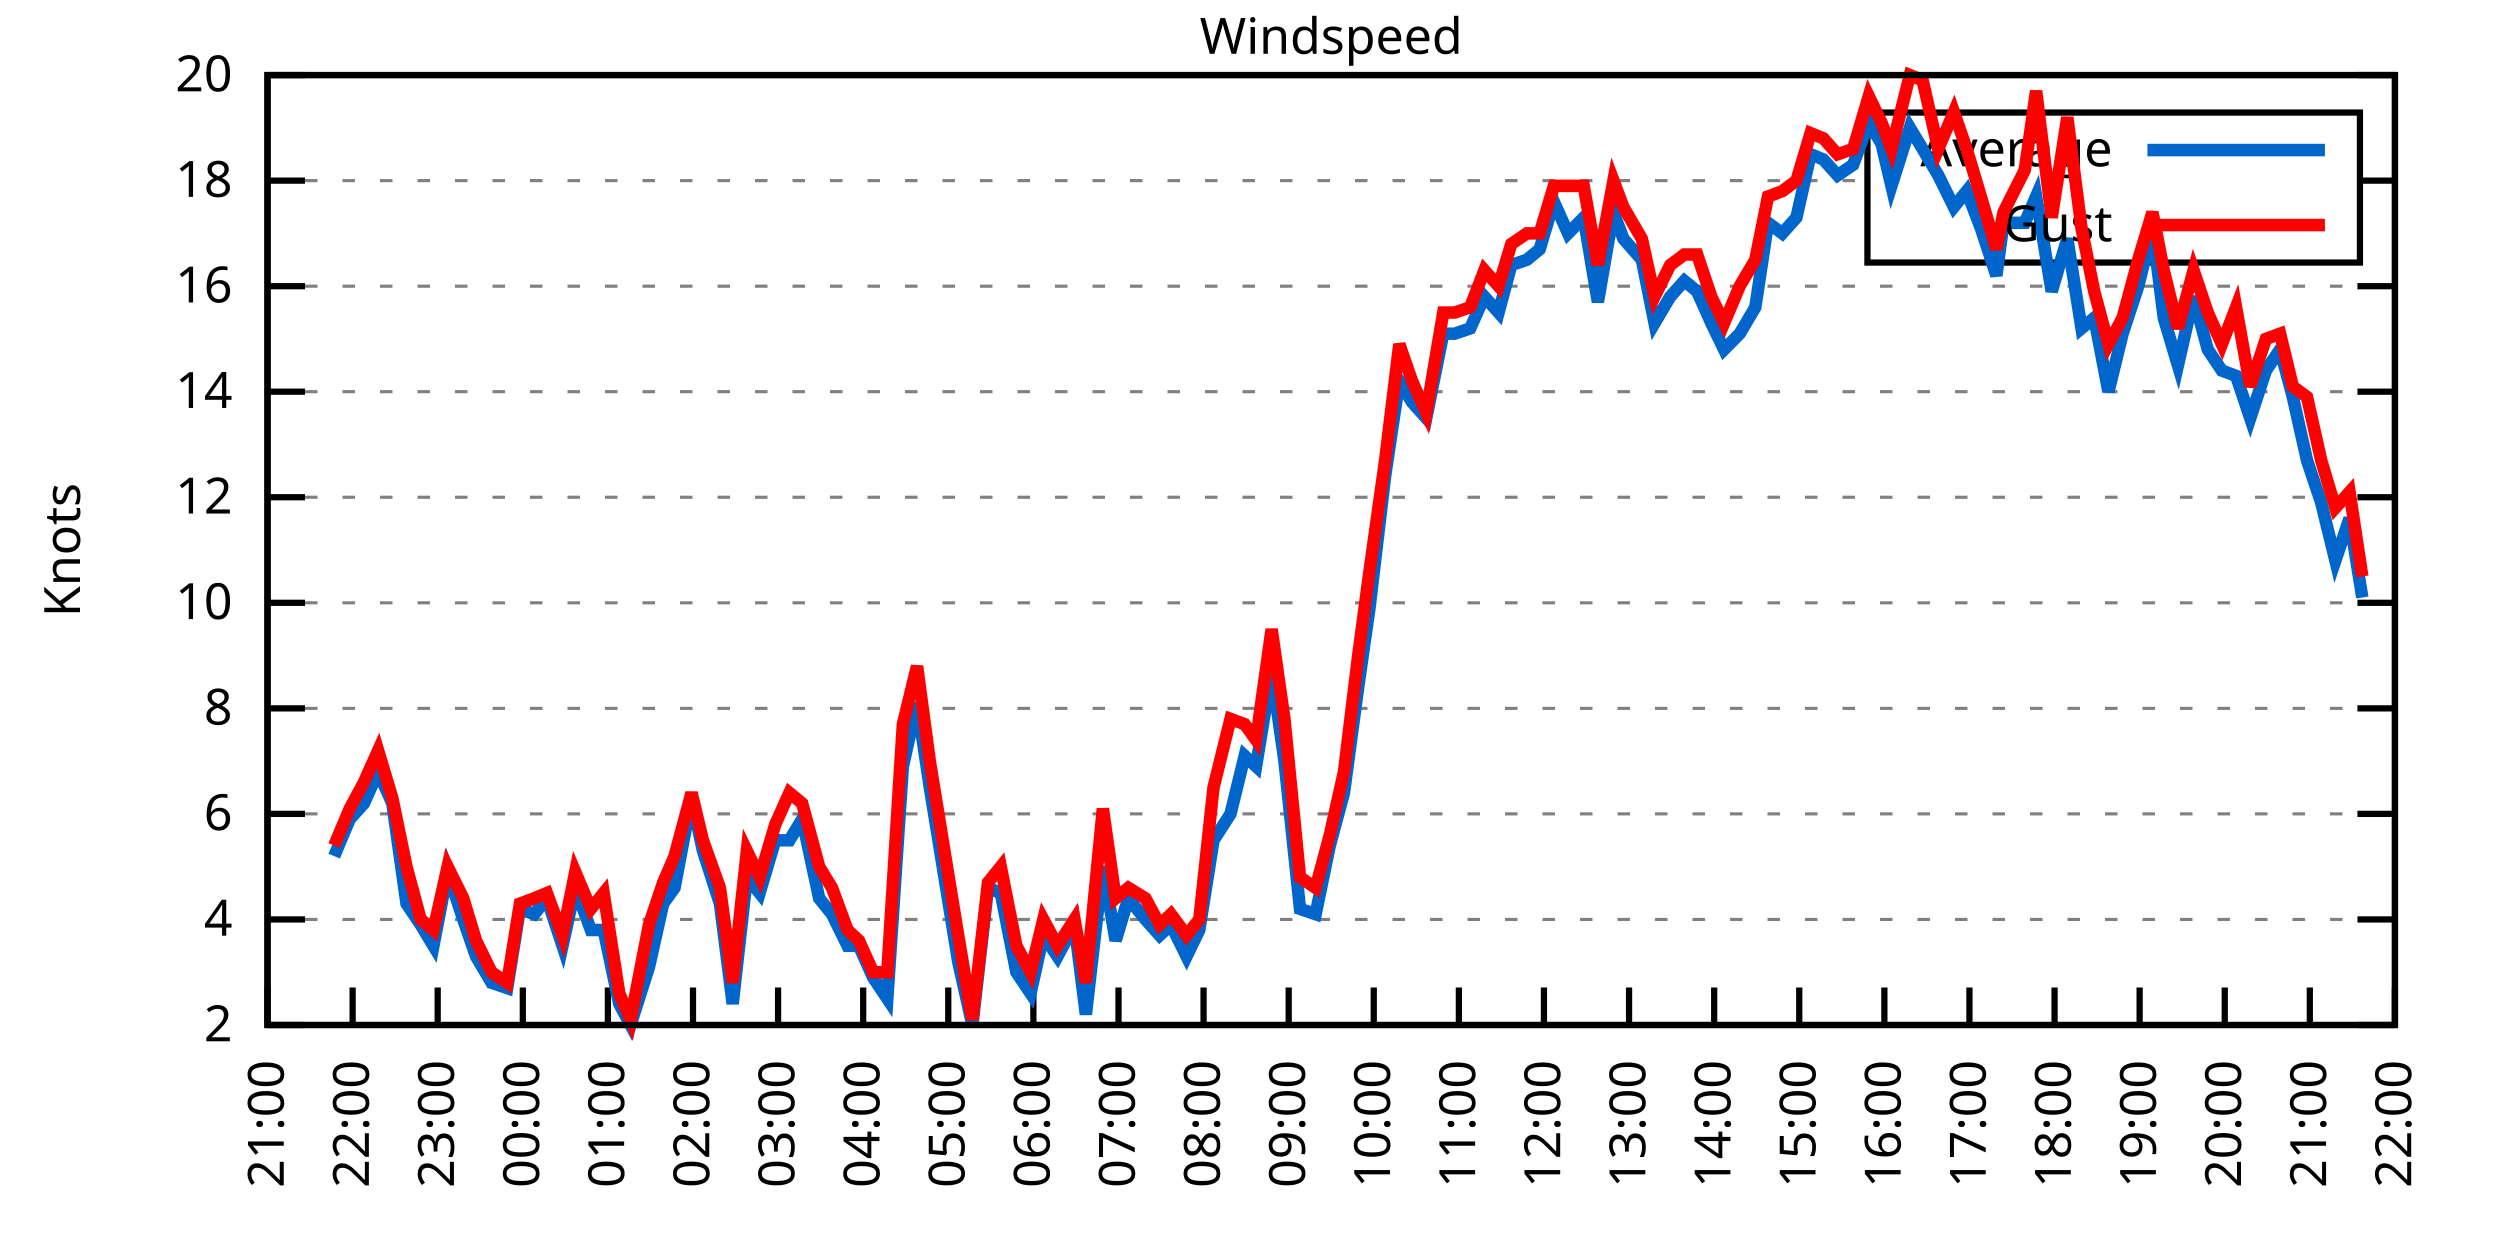
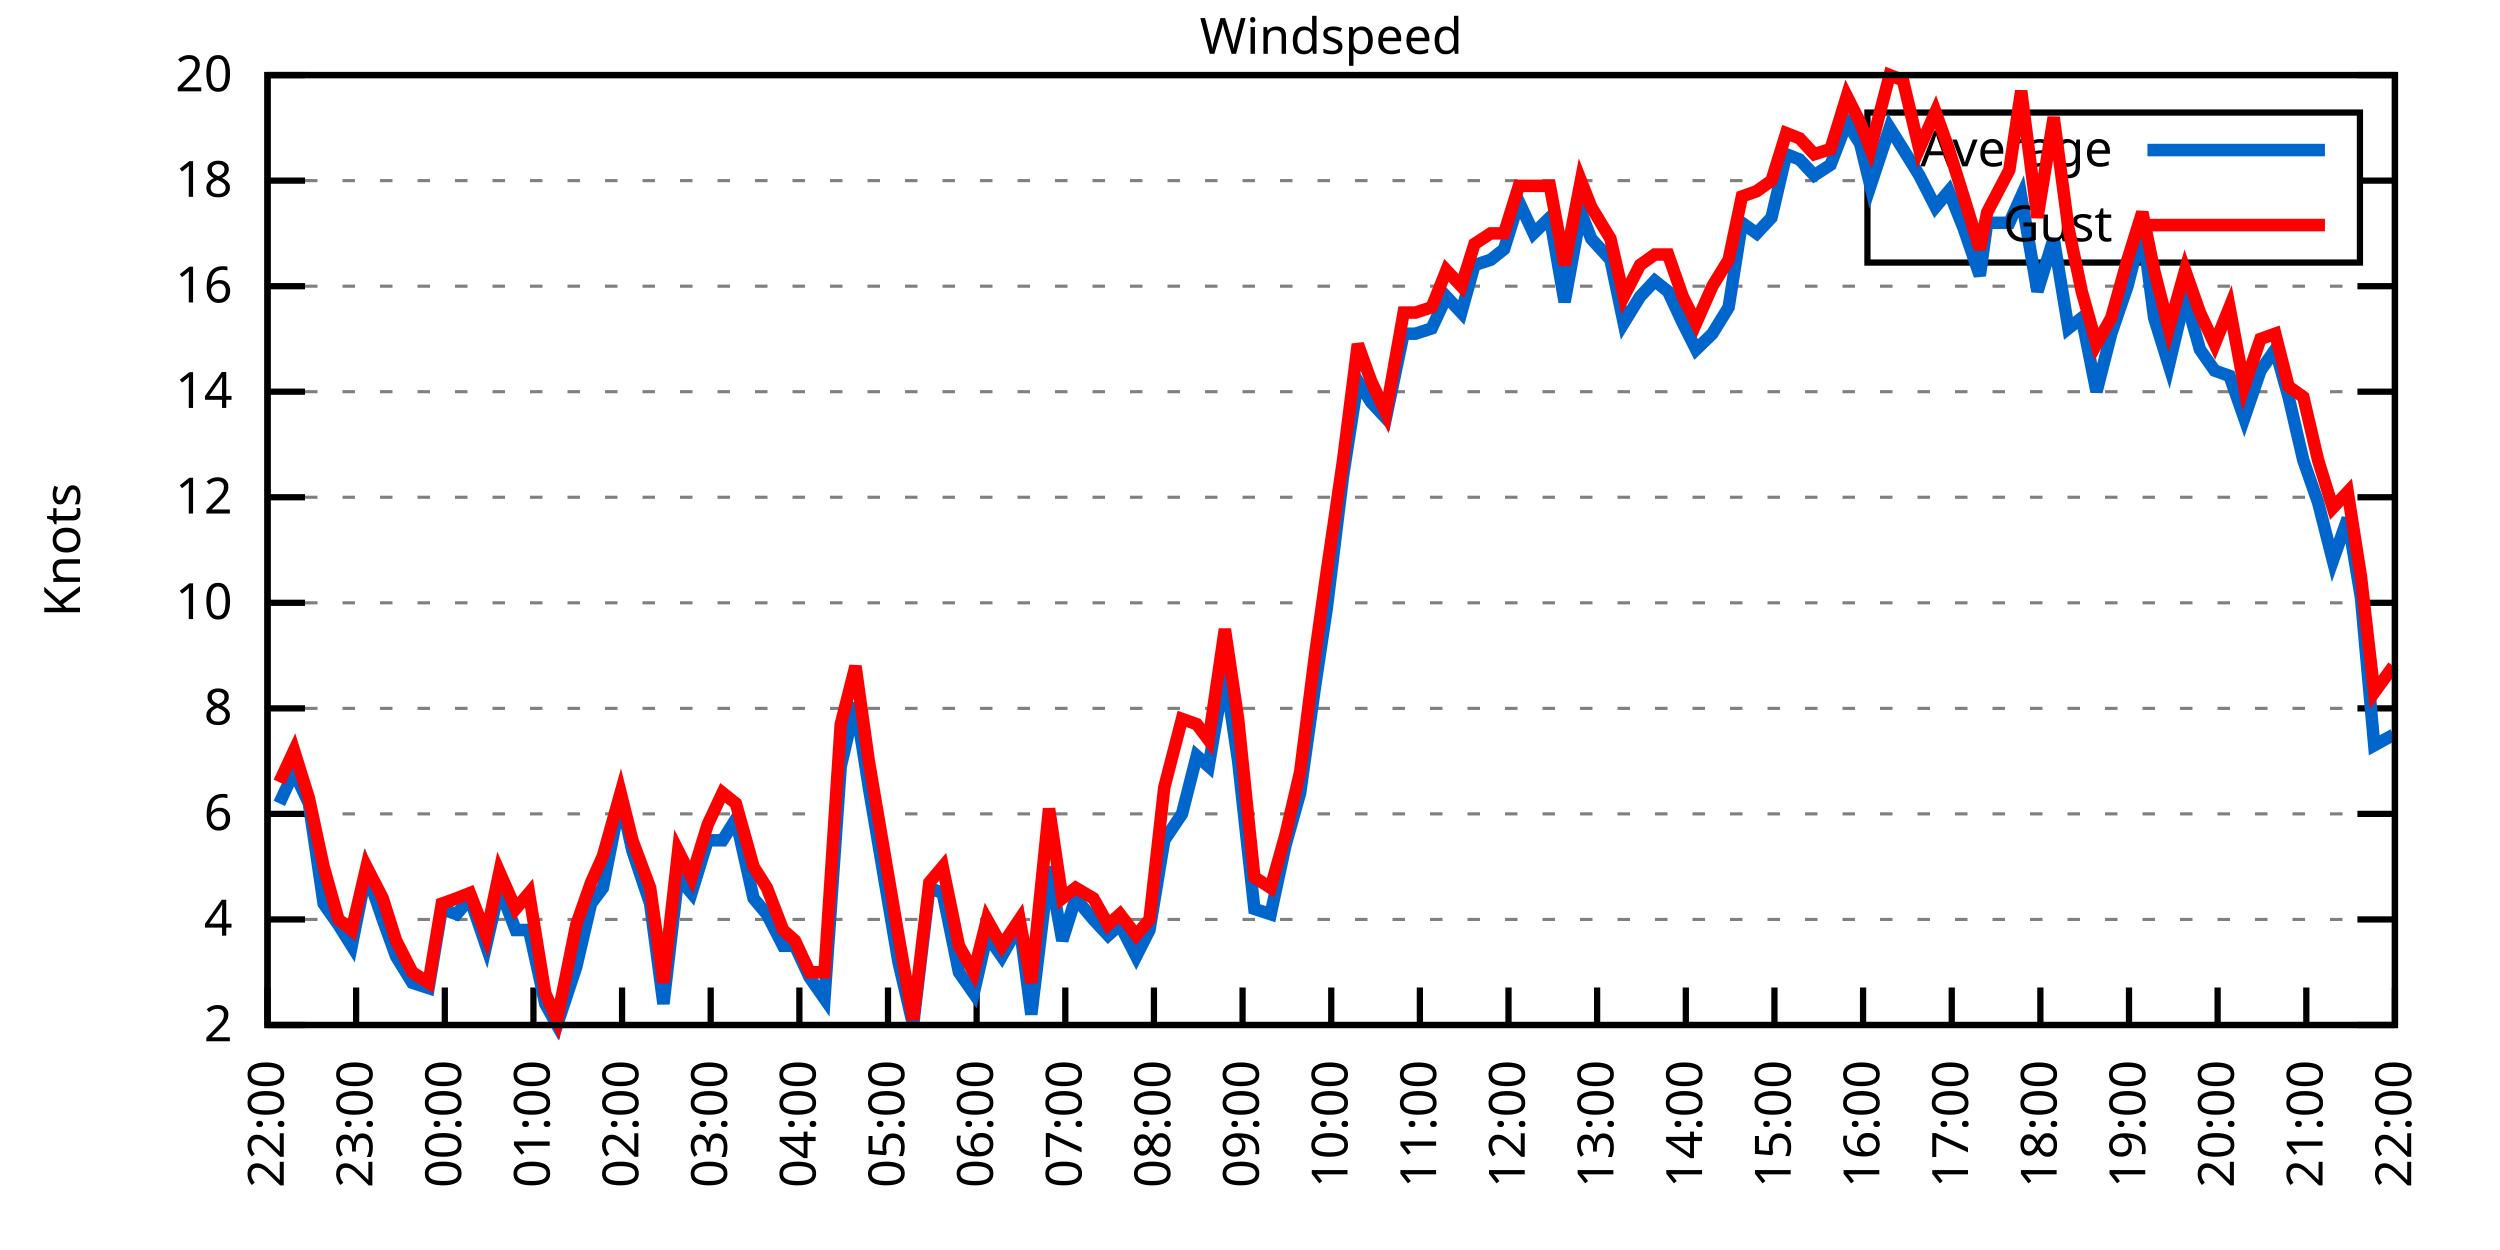
<svg xmlns="http://www.w3.org/2000/svg" xmlns:xlink="http://www.w3.org/1999/xlink" width="400" height="200" viewBox="0 0 400 200">
  <g id="gnuplot_canvas">
    <rect x="0" y="0" width="400" height="200" fill="none" />
    <defs>
      <circle id="gpDot" r="0.5" stroke-width="0.5" stroke="currentColor" />
      <path id="gpPt0" stroke-width="0.333" stroke="currentColor" d="M-1,0 h2 M0,-1 v2" />
      <path id="gpPt1" stroke-width="0.333" stroke="currentColor" d="M-1,-1 L1,1 M1,-1 L-1,1" />
      <path id="gpPt2" stroke-width="0.333" stroke="currentColor" d="M-1,0 L1,0 M0,-1 L0,1 M-1,-1 L1,1 M-1,1 L1,-1" />
      <rect id="gpPt3" stroke-width="0.333" stroke="currentColor" x="-1" y="-1" width="2" height="2" />
      <rect id="gpPt4" stroke-width="0.333" stroke="currentColor" fill="currentColor" x="-1" y="-1" width="2" height="2" />
      <circle id="gpPt5" stroke-width="0.333" stroke="currentColor" cx="0" cy="0" r="1" />
      <use xlink:href="#gpPt5" id="gpPt6" fill="currentColor" stroke="none" />
      <path id="gpPt7" stroke-width="0.333" stroke="currentColor" d="M0,-1.33 L-1.33,0.67 L1.33,0.67 z" />
      <use xlink:href="#gpPt7" id="gpPt8" fill="currentColor" stroke="none" />
      <use xlink:href="#gpPt7" id="gpPt9" stroke="currentColor" transform="rotate(180)" />
      <use xlink:href="#gpPt9" id="gpPt10" fill="currentColor" stroke="none" />
      <use xlink:href="#gpPt3" id="gpPt11" stroke="currentColor" transform="rotate(45)" />
      <use xlink:href="#gpPt11" id="gpPt12" fill="currentColor" stroke="none" />
      <path id="gpPt13" stroke-width="0.333" stroke="currentColor" d="M0,1.330 L1.265,0.411 L0.782,-1.067 L-0.782,-1.076 L-1.265,0.411 z" />
      <use xlink:href="#gpPt13" id="gpPt14" fill="currentColor" stroke="none" />
      <filter id="textbox" filterUnits="objectBoundingBox" x="0" y="0" height="1" width="1">
        <feFlood flood-color="white" flood-opacity="1" result="bgnd" />
        <feComposite in="SourceGraphic" in2="bgnd" operator="atop" />
      </filter>
      <filter id="greybox" filterUnits="objectBoundingBox" x="0" y="0" height="1" width="1">
        <feFlood flood-color="lightgrey" flood-opacity="1" result="grey" />
        <feComposite in="SourceGraphic" in2="grey" operator="atop" />
      </filter>
    </defs>
    <g fill="none" color="white" stroke="currentColor" stroke-width="1.00" stroke-linecap="butt" stroke-linejoin="miter">
</g>
    <g fill="none" color="black" stroke="currentColor" stroke-width="1.00" stroke-linecap="butt" stroke-linejoin="miter">
      <g stroke="none" shape-rendering="crispEdges">
        <polygon fill="rgb(255, 255, 255)" points="42.80,164.00 383.18,164.00 383.18,12.02 42.80,12.02 " />
      </g>
    </g>
    <g fill="none" color="black" stroke="currentColor" stroke-width="1.00" stroke-linecap="butt" stroke-linejoin="miter">
</g>
    <g fill="none" color="black" stroke="black" stroke-width="0.50" stroke-linecap="butt" stroke-linejoin="miter">
</g>
    <g fill="none" color="gray" stroke="currentColor" stroke-width="0.50" stroke-linecap="butt" stroke-linejoin="miter">
      <path stroke="gray" stroke-dasharray="2,4" class="gridline" d="M42.80,164.00 L383.19,164.00  " />
    </g>
    <g fill="none" color="gray" stroke="gray" stroke-width="1.00" stroke-linecap="butt" stroke-linejoin="miter">
</g>
    <g fill="none" color="black" stroke="currentColor" stroke-width="1.00" stroke-linecap="butt" stroke-linejoin="miter">
      <path stroke="black" d="M42.80,164.00 L48.80,164.00 M383.19,164.00 L377.19,164.00  " />
      <g transform="translate(37.20,166.60)" stroke="none" fill="black" font-family="Sans" font-size="8.00" text-anchor="end">
        <text>
          <tspan font-family="Sans"> 2</tspan>
        </text>
      </g>
    </g>
    <g fill="none" color="black" stroke="currentColor" stroke-width="1.00" stroke-linecap="butt" stroke-linejoin="miter">
</g>
    <g fill="none" color="black" stroke="black" stroke-width="0.50" stroke-linecap="butt" stroke-linejoin="miter">
</g>
    <g fill="none" color="gray" stroke="currentColor" stroke-width="0.50" stroke-linecap="butt" stroke-linejoin="miter">
      <path stroke="gray" stroke-dasharray="2,4" class="gridline" d="M42.80,147.11 L383.19,147.11  " />
    </g>
    <g fill="none" color="gray" stroke="gray" stroke-width="1.00" stroke-linecap="butt" stroke-linejoin="miter">
</g>
    <g fill="none" color="black" stroke="currentColor" stroke-width="1.00" stroke-linecap="butt" stroke-linejoin="miter">
      <path stroke="black" d="M42.80,147.11 L48.80,147.11 M383.19,147.11 L377.19,147.11  " />
      <g transform="translate(37.20,149.71)" stroke="none" fill="black" font-family="Sans" font-size="8.00" text-anchor="end">
        <text>
          <tspan font-family="Sans"> 4</tspan>
        </text>
      </g>
    </g>
    <g fill="none" color="black" stroke="currentColor" stroke-width="1.00" stroke-linecap="butt" stroke-linejoin="miter">
</g>
    <g fill="none" color="black" stroke="black" stroke-width="0.50" stroke-linecap="butt" stroke-linejoin="miter">
</g>
    <g fill="none" color="gray" stroke="currentColor" stroke-width="0.50" stroke-linecap="butt" stroke-linejoin="miter">
      <path stroke="gray" stroke-dasharray="2,4" class="gridline" d="M42.80,130.22 L383.19,130.22  " />
    </g>
    <g fill="none" color="gray" stroke="gray" stroke-width="1.00" stroke-linecap="butt" stroke-linejoin="miter">
</g>
    <g fill="none" color="black" stroke="currentColor" stroke-width="1.00" stroke-linecap="butt" stroke-linejoin="miter">
      <path stroke="black" d="M42.80,130.22 L48.80,130.22 M383.19,130.22 L377.19,130.22  " />
      <g transform="translate(37.20,132.82)" stroke="none" fill="black" font-family="Sans" font-size="8.00" text-anchor="end">
        <text>
          <tspan font-family="Sans"> 6</tspan>
        </text>
      </g>
    </g>
    <g fill="none" color="black" stroke="currentColor" stroke-width="1.00" stroke-linecap="butt" stroke-linejoin="miter">
</g>
    <g fill="none" color="black" stroke="black" stroke-width="0.50" stroke-linecap="butt" stroke-linejoin="miter">
</g>
    <g fill="none" color="gray" stroke="currentColor" stroke-width="0.50" stroke-linecap="butt" stroke-linejoin="miter">
      <path stroke="gray" stroke-dasharray="2,4" class="gridline" d="M42.80,113.34 L383.19,113.34  " />
    </g>
    <g fill="none" color="gray" stroke="gray" stroke-width="1.00" stroke-linecap="butt" stroke-linejoin="miter">
</g>
    <g fill="none" color="black" stroke="currentColor" stroke-width="1.00" stroke-linecap="butt" stroke-linejoin="miter">
      <path stroke="black" d="M42.80,113.34 L48.80,113.34 M383.19,113.34 L377.19,113.34  " />
      <g transform="translate(37.20,115.94)" stroke="none" fill="black" font-family="Sans" font-size="8.00" text-anchor="end">
        <text>
          <tspan font-family="Sans"> 8</tspan>
        </text>
      </g>
    </g>
    <g fill="none" color="black" stroke="currentColor" stroke-width="1.00" stroke-linecap="butt" stroke-linejoin="miter">
</g>
    <g fill="none" color="black" stroke="black" stroke-width="0.50" stroke-linecap="butt" stroke-linejoin="miter">
</g>
    <g fill="none" color="gray" stroke="currentColor" stroke-width="0.50" stroke-linecap="butt" stroke-linejoin="miter">
      <path stroke="gray" stroke-dasharray="2,4" class="gridline" d="M42.80,96.45 L383.19,96.45  " />
    </g>
    <g fill="none" color="gray" stroke="gray" stroke-width="1.00" stroke-linecap="butt" stroke-linejoin="miter">
</g>
    <g fill="none" color="black" stroke="currentColor" stroke-width="1.00" stroke-linecap="butt" stroke-linejoin="miter">
      <path stroke="black" d="M42.80,96.45 L48.80,96.45 M383.19,96.45 L377.19,96.45  " />
      <g transform="translate(37.20,99.05)" stroke="none" fill="black" font-family="Sans" font-size="8.00" text-anchor="end">
        <text>
          <tspan font-family="Sans"> 10</tspan>
        </text>
      </g>
    </g>
    <g fill="none" color="black" stroke="currentColor" stroke-width="1.00" stroke-linecap="butt" stroke-linejoin="miter">
</g>
    <g fill="none" color="black" stroke="black" stroke-width="0.50" stroke-linecap="butt" stroke-linejoin="miter">
</g>
    <g fill="none" color="gray" stroke="currentColor" stroke-width="0.50" stroke-linecap="butt" stroke-linejoin="miter">
      <path stroke="gray" stroke-dasharray="2,4" class="gridline" d="M42.80,79.56 L383.19,79.56  " />
    </g>
    <g fill="none" color="gray" stroke="gray" stroke-width="1.00" stroke-linecap="butt" stroke-linejoin="miter">
</g>
    <g fill="none" color="black" stroke="currentColor" stroke-width="1.00" stroke-linecap="butt" stroke-linejoin="miter">
      <path stroke="black" d="M42.80,79.56 L48.80,79.56 M383.19,79.56 L377.19,79.56  " />
      <g transform="translate(37.20,82.16)" stroke="none" fill="black" font-family="Sans" font-size="8.00" text-anchor="end">
        <text>
          <tspan font-family="Sans"> 12</tspan>
        </text>
      </g>
    </g>
    <g fill="none" color="black" stroke="currentColor" stroke-width="1.00" stroke-linecap="butt" stroke-linejoin="miter">
</g>
    <g fill="none" color="black" stroke="black" stroke-width="0.50" stroke-linecap="butt" stroke-linejoin="miter">
</g>
    <g fill="none" color="gray" stroke="currentColor" stroke-width="0.50" stroke-linecap="butt" stroke-linejoin="miter">
      <path stroke="gray" stroke-dasharray="2,4" class="gridline" d="M42.80,62.67 L383.19,62.67  " />
    </g>
    <g fill="none" color="gray" stroke="gray" stroke-width="1.00" stroke-linecap="butt" stroke-linejoin="miter">
</g>
    <g fill="none" color="black" stroke="currentColor" stroke-width="1.00" stroke-linecap="butt" stroke-linejoin="miter">
      <path stroke="black" d="M42.80,62.67 L48.80,62.67 M383.19,62.67 L377.19,62.67  " />
      <g transform="translate(37.20,65.27)" stroke="none" fill="black" font-family="Sans" font-size="8.00" text-anchor="end">
        <text>
          <tspan font-family="Sans"> 14</tspan>
        </text>
      </g>
    </g>
    <g fill="none" color="black" stroke="currentColor" stroke-width="1.00" stroke-linecap="butt" stroke-linejoin="miter">
</g>
    <g fill="none" color="black" stroke="black" stroke-width="0.50" stroke-linecap="butt" stroke-linejoin="miter">
</g>
    <g fill="none" color="gray" stroke="currentColor" stroke-width="0.50" stroke-linecap="butt" stroke-linejoin="miter">
      <path stroke="gray" stroke-dasharray="2,4" class="gridline" d="M42.80,45.79 L383.19,45.79  " />
    </g>
    <g fill="none" color="gray" stroke="gray" stroke-width="1.00" stroke-linecap="butt" stroke-linejoin="miter">
</g>
    <g fill="none" color="black" stroke="currentColor" stroke-width="1.00" stroke-linecap="butt" stroke-linejoin="miter">
      <path stroke="black" d="M42.80,45.79 L48.80,45.79 M383.19,45.79 L377.19,45.79  " />
      <g transform="translate(37.20,48.39)" stroke="none" fill="black" font-family="Sans" font-size="8.00" text-anchor="end">
        <text>
          <tspan font-family="Sans"> 16</tspan>
        </text>
      </g>
    </g>
    <g fill="none" color="black" stroke="currentColor" stroke-width="1.00" stroke-linecap="butt" stroke-linejoin="miter">
</g>
    <g fill="none" color="black" stroke="black" stroke-width="0.50" stroke-linecap="butt" stroke-linejoin="miter">
</g>
    <g fill="none" color="gray" stroke="currentColor" stroke-width="0.50" stroke-linecap="butt" stroke-linejoin="miter">
      <path stroke="gray" stroke-dasharray="2,4" class="gridline" d="M42.80,28.90 L298.79,28.90 M377.59,28.90 L383.19,28.90  " />
    </g>
    <g fill="none" color="gray" stroke="gray" stroke-width="1.00" stroke-linecap="butt" stroke-linejoin="miter">
</g>
    <g fill="none" color="black" stroke="currentColor" stroke-width="1.00" stroke-linecap="butt" stroke-linejoin="miter">
      <path stroke="black" d="M42.80,28.90 L48.80,28.90 M383.19,28.90 L377.19,28.90  " />
      <g transform="translate(37.20,31.50)" stroke="none" fill="black" font-family="Sans" font-size="8.00" text-anchor="end">
        <text>
          <tspan font-family="Sans"> 18</tspan>
        </text>
      </g>
    </g>
    <g fill="none" color="black" stroke="currentColor" stroke-width="1.00" stroke-linecap="butt" stroke-linejoin="miter">
</g>
    <g fill="none" color="black" stroke="black" stroke-width="0.50" stroke-linecap="butt" stroke-linejoin="miter">
</g>
    <g fill="none" color="gray" stroke="currentColor" stroke-width="0.50" stroke-linecap="butt" stroke-linejoin="miter">
      <path stroke="gray" stroke-dasharray="2,4" class="gridline" d="M42.80,12.01 L383.19,12.01  " />
    </g>
    <g fill="none" color="gray" stroke="gray" stroke-width="1.00" stroke-linecap="butt" stroke-linejoin="miter">
</g>
    <g fill="none" color="black" stroke="currentColor" stroke-width="1.00" stroke-linecap="butt" stroke-linejoin="miter">
      <path stroke="black" d="M42.80,12.01 L48.80,12.01 M383.19,12.01 L377.19,12.01  " />
      <g transform="translate(37.20,14.61)" stroke="none" fill="black" font-family="Sans" font-size="8.00" text-anchor="end">
        <text>
          <tspan font-family="Sans"> 20</tspan>
        </text>
      </g>
    </g>
    <g fill="none" color="black" stroke="currentColor" stroke-width="1.00" stroke-linecap="butt" stroke-linejoin="miter">
      <path stroke="black" d="M42.80,164.00 L42.80,158.00  " />
      <g transform="translate(45.40,169.60) rotate(270.00)" stroke="none" fill="black" font-family="Sans" font-size="8.00" text-anchor="end">
        <text>
-           <tspan font-family="Sans">21:00</tspan>
-         </text>
-       </g>
-     </g>
-     <g fill="none" color="black" stroke="currentColor" stroke-width="1.00" stroke-linecap="butt" stroke-linejoin="miter">
-       <path stroke="black" d="M56.42,164.00 L56.42,158.00  " />
-       <g transform="translate(59.02,169.60) rotate(270.00)" stroke="none" fill="black" font-family="Sans" font-size="8.00" text-anchor="end">
-         <text>
          <tspan font-family="Sans">22:00</tspan>
        </text>
      </g>
    </g>
    <g fill="none" color="black" stroke="currentColor" stroke-width="1.00" stroke-linecap="butt" stroke-linejoin="miter">
-       <path stroke="black" d="M70.03,164.00 L70.03,158.00  " />
-       <g transform="translate(72.63,169.60) rotate(270.00)" stroke="none" fill="black" font-family="Sans" font-size="8.00" text-anchor="end">
+       <path stroke="black" d="M56.98,164.00 L56.98,158.00  " />
+       <g transform="translate(59.58,169.60) rotate(270.00)" stroke="none" fill="black" font-family="Sans" font-size="8.00" text-anchor="end">
        <text>
          <tspan font-family="Sans">23:00</tspan>
        </text>
      </g>
    </g>
    <g fill="none" color="black" stroke="currentColor" stroke-width="1.00" stroke-linecap="butt" stroke-linejoin="miter">
-       <path stroke="black" d="M83.65,164.00 L83.65,158.00  " />
-       <g transform="translate(86.25,169.60) rotate(270.00)" stroke="none" fill="black" font-family="Sans" font-size="8.00" text-anchor="end">
+       <path stroke="black" d="M71.17,164.00 L71.17,158.00  " />
+       <g transform="translate(73.77,169.60) rotate(270.00)" stroke="none" fill="black" font-family="Sans" font-size="8.00" text-anchor="end">
        <text>
          <tspan font-family="Sans">00:00</tspan>
        </text>
      </g>
    </g>
    <g fill="none" color="black" stroke="currentColor" stroke-width="1.00" stroke-linecap="butt" stroke-linejoin="miter">
-       <path stroke="black" d="M97.26,164.00 L97.26,158.00  " />
-       <g transform="translate(99.86,169.60) rotate(270.00)" stroke="none" fill="black" font-family="Sans" font-size="8.00" text-anchor="end">
+       <path stroke="black" d="M85.35,164.00 L85.35,158.00  " />
+       <g transform="translate(87.95,169.60) rotate(270.00)" stroke="none" fill="black" font-family="Sans" font-size="8.00" text-anchor="end">
        <text>
          <tspan font-family="Sans">01:00</tspan>
        </text>
      </g>
    </g>
    <g fill="none" color="black" stroke="currentColor" stroke-width="1.00" stroke-linecap="butt" stroke-linejoin="miter">
-       <path stroke="black" d="M110.88,164.00 L110.88,158.00  " />
-       <g transform="translate(113.48,169.60) rotate(270.00)" stroke="none" fill="black" font-family="Sans" font-size="8.00" text-anchor="end">
+       <path stroke="black" d="M99.53,164.00 L99.53,158.00  " />
+       <g transform="translate(102.13,169.60) rotate(270.00)" stroke="none" fill="black" font-family="Sans" font-size="8.00" text-anchor="end">
        <text>
          <tspan font-family="Sans">02:00</tspan>
        </text>
      </g>
    </g>
    <g fill="none" color="black" stroke="currentColor" stroke-width="1.00" stroke-linecap="butt" stroke-linejoin="miter">
-       <path stroke="black" d="M124.49,164.00 L124.49,158.00  " />
-       <g transform="translate(127.09,169.60) rotate(270.00)" stroke="none" fill="black" font-family="Sans" font-size="8.00" text-anchor="end">
+       <path stroke="black" d="M113.71,164.00 L113.71,158.00  " />
+       <g transform="translate(116.31,169.60) rotate(270.00)" stroke="none" fill="black" font-family="Sans" font-size="8.00" text-anchor="end">
        <text>
          <tspan font-family="Sans">03:00</tspan>
        </text>
      </g>
    </g>
    <g fill="none" color="black" stroke="currentColor" stroke-width="1.00" stroke-linecap="butt" stroke-linejoin="miter">
-       <path stroke="black" d="M138.11,164.00 L138.11,158.00  " />
-       <g transform="translate(140.71,169.60) rotate(270.00)" stroke="none" fill="black" font-family="Sans" font-size="8.00" text-anchor="end">
+       <path stroke="black" d="M127.90,164.00 L127.90,158.00  " />
+       <g transform="translate(130.50,169.60) rotate(270.00)" stroke="none" fill="black" font-family="Sans" font-size="8.00" text-anchor="end">
        <text>
          <tspan font-family="Sans">04:00</tspan>
        </text>
      </g>
    </g>
    <g fill="none" color="black" stroke="currentColor" stroke-width="1.00" stroke-linecap="butt" stroke-linejoin="miter">
-       <path stroke="black" d="M151.72,164.00 L151.72,158.00  " />
-       <g transform="translate(154.32,169.60) rotate(270.00)" stroke="none" fill="black" font-family="Sans" font-size="8.00" text-anchor="end">
+       <path stroke="black" d="M142.08,164.00 L142.08,158.00  " />
+       <g transform="translate(144.68,169.60) rotate(270.00)" stroke="none" fill="black" font-family="Sans" font-size="8.00" text-anchor="end">
        <text>
          <tspan font-family="Sans">05:00</tspan>
        </text>
      </g>
    </g>
    <g fill="none" color="black" stroke="currentColor" stroke-width="1.00" stroke-linecap="butt" stroke-linejoin="miter">
-       <path stroke="black" d="M165.34,164.00 L165.34,158.00  " />
-       <g transform="translate(167.94,169.60) rotate(270.00)" stroke="none" fill="black" font-family="Sans" font-size="8.00" text-anchor="end">
+       <path stroke="black" d="M156.26,164.00 L156.26,158.00  " />
+       <g transform="translate(158.86,169.60) rotate(270.00)" stroke="none" fill="black" font-family="Sans" font-size="8.00" text-anchor="end">
        <text>
          <tspan font-family="Sans">06:00</tspan>
        </text>
      </g>
    </g>
    <g fill="none" color="black" stroke="currentColor" stroke-width="1.00" stroke-linecap="butt" stroke-linejoin="miter">
-       <path stroke="black" d="M178.96,164.00 L178.96,158.00  " />
-       <g transform="translate(181.56,169.60) rotate(270.00)" stroke="none" fill="black" font-family="Sans" font-size="8.00" text-anchor="end">
+       <path stroke="black" d="M170.45,164.00 L170.45,158.00  " />
+       <g transform="translate(173.05,169.60) rotate(270.00)" stroke="none" fill="black" font-family="Sans" font-size="8.00" text-anchor="end">
        <text>
          <tspan font-family="Sans">07:00</tspan>
        </text>
      </g>
    </g>
    <g fill="none" color="black" stroke="currentColor" stroke-width="1.00" stroke-linecap="butt" stroke-linejoin="miter">
-       <path stroke="black" d="M192.57,164.00 L192.57,158.00  " />
-       <g transform="translate(195.17,169.60) rotate(270.00)" stroke="none" fill="black" font-family="Sans" font-size="8.00" text-anchor="end">
+       <path stroke="black" d="M184.63,164.00 L184.63,158.00  " />
+       <g transform="translate(187.23,169.60) rotate(270.00)" stroke="none" fill="black" font-family="Sans" font-size="8.00" text-anchor="end">
        <text>
          <tspan font-family="Sans">08:00</tspan>
        </text>
      </g>
    </g>
    <g fill="none" color="black" stroke="currentColor" stroke-width="1.00" stroke-linecap="butt" stroke-linejoin="miter">
-       <path stroke="black" d="M206.19,164.00 L206.19,158.00  " />
-       <g transform="translate(208.79,169.60) rotate(270.00)" stroke="none" fill="black" font-family="Sans" font-size="8.00" text-anchor="end">
+       <path stroke="black" d="M198.81,164.00 L198.81,158.00  " />
+       <g transform="translate(201.41,169.60) rotate(270.00)" stroke="none" fill="black" font-family="Sans" font-size="8.00" text-anchor="end">
        <text>
          <tspan font-family="Sans">09:00</tspan>
        </text>
      </g>
    </g>
    <g fill="none" color="black" stroke="currentColor" stroke-width="1.00" stroke-linecap="butt" stroke-linejoin="miter">
-       <path stroke="black" d="M219.80,164.00 L219.80,158.00  " />
-       <g transform="translate(222.40,169.60) rotate(270.00)" stroke="none" fill="black" font-family="Sans" font-size="8.00" text-anchor="end">
+       <path stroke="black" d="M213.00,164.00 L213.00,158.00  " />
+       <g transform="translate(215.60,169.60) rotate(270.00)" stroke="none" fill="black" font-family="Sans" font-size="8.00" text-anchor="end">
        <text>
          <tspan font-family="Sans">10:00</tspan>
        </text>
      </g>
    </g>
    <g fill="none" color="black" stroke="currentColor" stroke-width="1.00" stroke-linecap="butt" stroke-linejoin="miter">
-       <path stroke="black" d="M233.42,164.00 L233.42,158.00  " />
-       <g transform="translate(236.02,169.60) rotate(270.00)" stroke="none" fill="black" font-family="Sans" font-size="8.00" text-anchor="end">
+       <path stroke="black" d="M227.18,164.00 L227.18,158.00  " />
+       <g transform="translate(229.78,169.60) rotate(270.00)" stroke="none" fill="black" font-family="Sans" font-size="8.00" text-anchor="end">
        <text>
          <tspan font-family="Sans">11:00</tspan>
        </text>
      </g>
    </g>
    <g fill="none" color="black" stroke="currentColor" stroke-width="1.00" stroke-linecap="butt" stroke-linejoin="miter">
-       <path stroke="black" d="M247.03,164.00 L247.03,158.00  " />
-       <g transform="translate(249.63,169.60) rotate(270.00)" stroke="none" fill="black" font-family="Sans" font-size="8.00" text-anchor="end">
+       <path stroke="black" d="M241.36,164.00 L241.36,158.00  " />
+       <g transform="translate(243.96,169.60) rotate(270.00)" stroke="none" fill="black" font-family="Sans" font-size="8.00" text-anchor="end">
        <text>
          <tspan font-family="Sans">12:00</tspan>
        </text>
      </g>
    </g>
    <g fill="none" color="black" stroke="currentColor" stroke-width="1.00" stroke-linecap="butt" stroke-linejoin="miter">
-       <path stroke="black" d="M260.65,164.00 L260.65,158.00  " />
-       <g transform="translate(263.25,169.60) rotate(270.00)" stroke="none" fill="black" font-family="Sans" font-size="8.00" text-anchor="end">
+       <path stroke="black" d="M255.54,164.00 L255.54,158.00  " />
+       <g transform="translate(258.14,169.60) rotate(270.00)" stroke="none" fill="black" font-family="Sans" font-size="8.00" text-anchor="end">
        <text>
          <tspan font-family="Sans">13:00</tspan>
        </text>
      </g>
    </g>
    <g fill="none" color="black" stroke="currentColor" stroke-width="1.00" stroke-linecap="butt" stroke-linejoin="miter">
-       <path stroke="black" d="M274.27,164.00 L274.27,158.00  " />
-       <g transform="translate(276.87,169.60) rotate(270.00)" stroke="none" fill="black" font-family="Sans" font-size="8.00" text-anchor="end">
+       <path stroke="black" d="M269.73,164.00 L269.73,158.00  " />
+       <g transform="translate(272.33,169.60) rotate(270.00)" stroke="none" fill="black" font-family="Sans" font-size="8.00" text-anchor="end">
        <text>
          <tspan font-family="Sans">14:00</tspan>
        </text>
      </g>
    </g>
    <g fill="none" color="black" stroke="currentColor" stroke-width="1.00" stroke-linecap="butt" stroke-linejoin="miter">
-       <path stroke="black" d="M287.88,164.00 L287.88,158.00  " />
-       <g transform="translate(290.48,169.60) rotate(270.00)" stroke="none" fill="black" font-family="Sans" font-size="8.00" text-anchor="end">
+       <path stroke="black" d="M283.91,164.00 L283.91,158.00  " />
+       <g transform="translate(286.51,169.60) rotate(270.00)" stroke="none" fill="black" font-family="Sans" font-size="8.00" text-anchor="end">
        <text>
          <tspan font-family="Sans">15:00</tspan>
        </text>
      </g>
    </g>
    <g fill="none" color="black" stroke="currentColor" stroke-width="1.00" stroke-linecap="butt" stroke-linejoin="miter">
-       <path stroke="black" d="M301.50,164.00 L301.50,158.00  " />
-       <g transform="translate(304.10,169.60) rotate(270.00)" stroke="none" fill="black" font-family="Sans" font-size="8.00" text-anchor="end">
+       <path stroke="black" d="M298.09,164.00 L298.09,158.00  " />
+       <g transform="translate(300.69,169.60) rotate(270.00)" stroke="none" fill="black" font-family="Sans" font-size="8.00" text-anchor="end">
        <text>
          <tspan font-family="Sans">16:00</tspan>
        </text>
      </g>
    </g>
    <g fill="none" color="black" stroke="currentColor" stroke-width="1.00" stroke-linecap="butt" stroke-linejoin="miter">
-       <path stroke="black" d="M315.11,164.00 L315.11,158.00  " />
-       <g transform="translate(317.71,169.60) rotate(270.00)" stroke="none" fill="black" font-family="Sans" font-size="8.00" text-anchor="end">
+       <path stroke="black" d="M312.28,164.00 L312.28,158.00  " />
+       <g transform="translate(314.88,169.60) rotate(270.00)" stroke="none" fill="black" font-family="Sans" font-size="8.00" text-anchor="end">
        <text>
          <tspan font-family="Sans">17:00</tspan>
        </text>
      </g>
    </g>
    <g fill="none" color="black" stroke="currentColor" stroke-width="1.00" stroke-linecap="butt" stroke-linejoin="miter">
-       <path stroke="black" d="M328.73,164.00 L328.73,158.00  " />
-       <g transform="translate(331.33,169.60) rotate(270.00)" stroke="none" fill="black" font-family="Sans" font-size="8.00" text-anchor="end">
+       <path stroke="black" d="M326.46,164.00 L326.46,158.00  " />
+       <g transform="translate(329.06,169.60) rotate(270.00)" stroke="none" fill="black" font-family="Sans" font-size="8.00" text-anchor="end">
        <text>
          <tspan font-family="Sans">18:00</tspan>
        </text>
      </g>
    </g>
    <g fill="none" color="black" stroke="currentColor" stroke-width="1.00" stroke-linecap="butt" stroke-linejoin="miter">
-       <path stroke="black" d="M342.34,164.00 L342.34,158.00  " />
-       <g transform="translate(344.94,169.60) rotate(270.00)" stroke="none" fill="black" font-family="Sans" font-size="8.00" text-anchor="end">
+       <path stroke="black" d="M340.64,164.00 L340.64,158.00  " />
+       <g transform="translate(343.24,169.60) rotate(270.00)" stroke="none" fill="black" font-family="Sans" font-size="8.00" text-anchor="end">
        <text>
          <tspan font-family="Sans">19:00</tspan>
        </text>
      </g>
    </g>
    <g fill="none" color="black" stroke="currentColor" stroke-width="1.00" stroke-linecap="butt" stroke-linejoin="miter">
-       <path stroke="black" d="M355.96,164.00 L355.96,158.00  " />
-       <g transform="translate(358.56,169.60) rotate(270.00)" stroke="none" fill="black" font-family="Sans" font-size="8.00" text-anchor="end">
+       <path stroke="black" d="M354.82,164.00 L354.82,158.00  " />
+       <g transform="translate(357.42,169.60) rotate(270.00)" stroke="none" fill="black" font-family="Sans" font-size="8.00" text-anchor="end">
        <text>
          <tspan font-family="Sans">20:00</tspan>
        </text>
      </g>
    </g>
    <g fill="none" color="black" stroke="currentColor" stroke-width="1.00" stroke-linecap="butt" stroke-linejoin="miter">
-       <path stroke="black" d="M369.57,164.00 L369.57,158.00  " />
-       <g transform="translate(372.17,169.60) rotate(270.00)" stroke="none" fill="black" font-family="Sans" font-size="8.00" text-anchor="end">
+       <path stroke="black" d="M369.01,164.00 L369.01,158.00  " />
+       <g transform="translate(371.61,169.60) rotate(270.00)" stroke="none" fill="black" font-family="Sans" font-size="8.00" text-anchor="end">
        <text>
          <tspan font-family="Sans">21:00</tspan>
        </text>
      </g>
    </g>
    <g fill="none" color="black" stroke="currentColor" stroke-width="1.00" stroke-linecap="butt" stroke-linejoin="miter">
      <path stroke="black" d="M383.19,164.00 L383.19,158.00  " />
      <g transform="translate(385.79,169.60) rotate(270.00)" stroke="none" fill="black" font-family="Sans" font-size="8.00" text-anchor="end">
        <text>
          <tspan font-family="Sans">22:00</tspan>
        </text>
      </g>
    </g>
    <g fill="none" color="black" stroke="currentColor" stroke-width="1.00" stroke-linecap="butt" stroke-linejoin="miter">
</g>
    <g fill="none" color="black" stroke="currentColor" stroke-width="1.00" stroke-linecap="butt" stroke-linejoin="miter">
      <path stroke="black" d="M42.80,12.01 L42.80,164.00 L383.19,164.00 L383.19,12.01 L42.80,12.01 Z  " />
    </g>
    <g fill="none" color="black" stroke="currentColor" stroke-width="1.00" stroke-linecap="butt" stroke-linejoin="miter">
</g>
    <g fill="none" color="black" stroke="currentColor" stroke-width="1.00" stroke-linecap="butt" stroke-linejoin="miter">
      <path stroke="black" d="M298.79,42.01 L298.79,18.01 L377.59,18.01 L377.59,42.01 L298.79,42.01 Z  " />
    </g>
    <g id="Windspeed_plot_1">
      <g fill="none" color="white" stroke="black" stroke-width="2.00" stroke-linecap="butt" stroke-linejoin="miter">
</g>
      <g fill="none" color="black" stroke="currentColor" stroke-width="2.00" stroke-linecap="butt" stroke-linejoin="miter">
        <g transform="translate(337.99,26.61)" stroke="none" fill="black" font-family="Sans" font-size="8.00" text-anchor="end">
          <text>
            <tspan font-family="Sans">Average</tspan>
          </text>
        </g>
      </g>
      <g fill="none" color="black" stroke="currentColor" stroke-width="2.00" stroke-linecap="butt" stroke-linejoin="miter">
-         <path stroke="rgb(  0, 102, 204)" d="M343.59,24.01 L371.99,24.01 M53.47,136.98 L55.96,131.07 L58.23,128.54 L60.50,123.47 L62.77,128.54 L65.04,144.58   L67.31,147.96 L69.35,151.33 L71.62,139.51 L74.12,147.11 L76.16,153.02 L78.65,157.24 L81.15,158.09 L83.19,145.42   L85.46,146.27 L87.50,143.73 L90.00,151.33 L92.04,142.05 L94.54,148.80 L96.58,148.80 L99.08,160.62 L100.89,164.00   L103.84,154.71 L106.11,144.58 L107.93,142.05 L110.65,127.69 L112.47,136.14 L115.19,144.58 L117.23,160.62 L119.50,140.36   L121.54,142.89 L124.04,134.45 L126.31,134.45 L128.35,131.07 L131.07,143.73 L133.12,146.27 L135.61,151.33 L137.43,151.33   L139.70,156.40 L141.97,159.78 L144.46,122.62 L146.73,112.49 L148.77,126.00 L153.31,153.87 L155.58,164.00 L158.08,142.05   L160.12,142.89 L162.62,155.56 L164.89,158.93 L166.93,149.65 L169.20,153.02 L171.92,147.96 L173.74,162.31 L176.46,138.67   L178.50,150.49 L180.54,143.73 L183.27,147.11 L185.54,149.65 L187.35,147.96 L189.85,153.02 L191.89,148.80 L194.16,134.45   L196.88,130.22 L199.15,120.94 L200.97,122.62 L203.46,107.43 L205.51,121.78 L208.00,145.42 L210.50,146.27 L212.77,135.29   L215.04,126.85 L217.31,109.96 L219.12,97.29 L221.62,76.18 L223.89,60.98 L225.93,64.36 L228.20,66.90 L230.92,53.39   L232.74,53.39 L235.23,52.54 L237.50,47.47 L239.77,50.01 L241.81,42.41 L244.31,41.56 L246.35,39.87 L248.62,32.28   L250.89,37.34 L253.39,34.81 L255.66,48.32 L258.15,33.96 L259.74,38.19 L262.69,41.56 L264.73,51.70 L267.23,47.47   L269.50,44.94 L271.54,46.63 L273.81,51.70 L275.85,55.92 L278.35,53.39 L280.85,49.16 L282.89,35.65 L285.16,37.34   L287.43,34.81 L289.70,24.68 L291.74,25.52 L294.01,28.05 L296.50,26.36 L299.00,19.61 L301.04,22.99 L302.63,29.74   L305.58,20.45 L307.62,23.83 L310.12,28.05 L312.62,33.12 L314.66,30.59 L316.93,36.50 L319.42,44.10 L320.56,35.65   L323.96,35.65 L325.78,31.43 L328.27,46.63 L330.77,38.19 L333.04,52.54 L335.08,50.85 L337.35,62.67 L339.62,53.39   L342.12,45.79 L344.39,36.50 L346.20,50.85 L348.47,58.45 L350.97,47.47 L353.24,55.92 L355.50,59.30 L357.77,60.14   L360.04,66.90 L362.54,59.30 L364.81,55.92 L366.85,63.52 L369.12,73.65 L371.39,80.41 L373.66,89.69 L375.93,82.94   L377.97,95.60  " />
+         <path stroke="rgb(  0, 102, 204)" d="M343.59,24.01 L371.99,24.01 M44.69,128.54 L47.05,123.47 L49.42,128.54 L51.78,144.58 L54.15,147.96 L56.27,151.33   L58.64,139.51 L61.24,147.11 L63.37,153.02 L65.97,157.24 L68.57,158.09 L70.69,145.42 L73.06,146.27 L75.18,143.73   L77.78,151.33 L79.91,142.05 L82.51,148.80 L84.64,148.80 L87.24,160.62 L89.13,164.00 L92.20,154.71 L94.57,144.58   L96.46,142.05 L99.30,127.69 L101.19,136.14 L104.02,144.58 L106.15,160.62 L108.51,140.36 L110.64,142.89 L113.24,134.45   L115.61,134.45 L117.73,131.07 L120.57,143.73 L122.70,146.27 L125.30,151.33 L127.19,151.33 L129.55,156.40 L131.92,159.78   L134.52,122.62 L136.88,112.49 L139.01,126.00 L143.74,153.87 L146.10,164.00 L148.70,142.05 L150.83,142.89 L153.43,155.56   L155.79,158.93 L157.92,149.65 L160.28,153.02 L163.12,147.96 L165.01,162.31 L167.85,138.67 L169.97,150.49 L172.10,143.73   L174.94,147.11 L177.30,149.65 L179.19,147.96 L181.79,153.02 L183.92,148.80 L186.28,134.45 L189.12,130.22 L191.48,120.94   L193.38,122.62 L195.98,107.43 L198.10,121.78 L200.70,145.42 L203.30,146.27 L205.67,135.29 L208.03,126.85 L210.39,109.96   L212.29,97.29 L214.89,76.18 L217.25,60.98 L219.38,64.36 L221.74,66.90 L224.58,53.39 L226.47,53.39 L229.07,52.54   L231.43,47.47 L233.80,50.01 L235.92,42.41 L238.52,41.56 L240.65,39.87 L243.02,32.28 L245.38,37.34 L247.98,34.81   L250.34,48.32 L252.94,33.96 L254.60,38.19 L257.67,41.56 L259.80,51.70 L262.40,47.47 L264.76,44.94 L266.89,46.63   L269.25,51.70 L271.38,55.92 L273.98,53.39 L276.58,49.16 L278.71,35.65 L281.07,37.34 L283.44,34.81 L285.80,24.68   L287.93,25.52 L290.29,28.05 L292.89,26.36 L295.49,19.61 L297.62,22.99 L299.27,29.74 L302.35,20.45 L304.47,23.83   L307.08,28.05 L309.68,33.12 L311.80,30.59 L314.17,36.50 L316.77,44.10 L317.95,35.65 L321.49,35.65 L323.39,31.43   L325.99,46.63 L328.59,38.19 L330.95,52.54 L333.08,50.85 L335.44,62.67 L337.80,53.39 L340.40,45.79 L342.77,36.50   L344.66,50.85 L347.02,58.45 L349.62,47.47 L351.99,55.92 L354.35,59.30 L356.72,60.14 L359.08,66.90 L361.68,59.30   L364.04,55.92 L366.17,63.52 L368.53,73.65 L370.90,80.41 L373.26,89.69 L375.63,82.94 L377.75,95.60 L379.88,119.25   L382.95,117.56  " />
      </g>
    </g>
    <g id="Windspeed_plot_2">
      <g fill="none" color="black" stroke="currentColor" stroke-width="2.00" stroke-linecap="butt" stroke-linejoin="miter">
        <g transform="translate(337.99,38.61)" stroke="none" fill="black" font-family="Sans" font-size="8.00" text-anchor="end">
          <text>
            <tspan font-family="Sans">Gust</tspan>
          </text>
        </g>
      </g>
      <g fill="none" color="black" stroke="currentColor" stroke-width="2.00" stroke-linecap="butt" stroke-linejoin="miter">
-         <path stroke="rgb(255,   0,   0)" d="M343.59,36.01 L371.99,36.01 M53.47,135.29 L55.96,129.38 L58.23,125.16 L60.50,120.09 L62.77,127.69 L65.04,138.67   L67.31,147.11 L69.35,148.80 L71.62,138.67 L74.12,143.73 L76.16,150.49 L78.65,155.56 L81.15,157.24 L83.19,144.58   L85.46,143.73 L87.50,142.89 L90.00,149.65 L92.04,139.51 L94.54,145.42 L96.58,142.89 L99.08,158.93 L100.89,163.16   L103.84,147.96 L106.11,141.20 L107.93,136.98 L110.65,126.85 L112.47,134.45 L115.19,142.05 L117.23,157.24 L119.50,136.14   L121.54,140.36 L124.04,131.91 L126.31,126.85 L128.35,128.54 L131.07,138.67 L133.12,142.05 L135.61,148.80 L137.43,150.49   L139.70,155.56 L141.97,155.56 L144.46,115.87 L146.73,106.58 L148.77,121.78 L153.31,149.65 L155.58,163.16 L158.08,141.20   L160.12,138.67 L162.62,151.33 L164.89,155.56 L166.93,147.11 L169.20,151.33 L171.92,147.11 L173.74,157.24 L176.46,129.38   L178.50,143.73 L180.54,142.05 L183.27,143.73 L185.54,147.96 L187.35,146.27 L189.85,149.65 L191.89,147.11 L194.16,126.00   L196.88,115.03 L199.15,115.87 L200.97,118.40 L203.46,100.67 L205.51,115.03 L208.00,140.36 L210.50,142.05 L212.77,133.60   L215.04,123.47 L217.31,104.89 L219.12,91.38 L221.62,73.65 L223.89,55.07 L225.93,60.98 L228.20,66.05 L230.92,50.01   L232.74,50.01 L235.23,49.16 L237.50,43.25 L239.77,45.79 L241.81,39.03 L244.31,37.34 L246.35,37.34 L248.62,29.74   L250.89,29.74 L253.39,29.74 L255.66,42.41 L258.15,28.90 L259.74,33.12 L262.69,38.19 L264.73,47.47 L267.23,42.41   L269.50,40.72 L271.54,40.72 L273.81,47.47 L275.85,51.70 L278.35,45.79 L280.85,41.56 L282.89,31.43 L285.16,30.59   L287.43,28.90 L289.70,21.30 L291.74,22.14 L294.01,24.68 L296.50,23.83 L299.00,15.39 L301.04,19.61 L302.63,23.83   L305.58,12.01 L307.62,12.85 L310.12,23.83 L312.62,17.92 L314.66,23.83 L316.93,31.43 L319.42,39.87 L320.56,33.96   L323.96,27.21 L325.78,14.54 L328.27,34.81 L330.77,18.77 L333.04,36.50 L335.08,46.63 L337.35,55.07 L339.62,50.85   L342.12,41.56 L344.39,33.96 L346.20,43.25 L348.47,52.54 L350.97,43.25 L353.24,50.01 L355.50,55.07 L357.77,49.16   L360.04,61.83 L362.54,54.23 L364.81,53.39 L366.85,61.83 L369.12,63.52 L371.39,73.65 L373.66,81.25 L375.93,78.72   L377.97,92.23  " />
+         <path stroke="rgb(255,   0,   0)" d="M343.59,36.01 L371.99,36.01 M44.69,125.16 L47.05,120.09 L49.42,127.69 L51.78,138.67 L54.15,147.11 L56.27,148.80   L58.64,138.67 L61.24,143.73 L63.37,150.49 L65.97,155.56 L68.57,157.24 L70.69,144.58 L73.06,143.73 L75.18,142.89   L77.78,149.65 L79.91,139.51 L82.51,145.42 L84.64,142.89 L87.24,158.93 L89.13,163.16 L92.20,147.96 L94.57,141.20   L96.46,136.98 L99.30,126.85 L101.19,134.45 L104.02,142.05 L106.15,157.24 L108.51,136.14 L110.64,140.36 L113.24,131.91   L115.61,126.85 L117.73,128.54 L120.57,138.67 L122.70,142.05 L125.30,148.80 L127.19,150.49 L129.55,155.56 L131.92,155.56   L134.52,115.87 L136.88,106.58 L139.01,121.78 L143.74,149.65 L146.10,163.16 L148.70,141.20 L150.83,138.67 L153.43,151.33   L155.79,155.56 L157.92,147.11 L160.28,151.33 L163.12,147.11 L165.01,157.24 L167.85,129.38 L169.97,143.73 L172.10,142.05   L174.94,143.73 L177.30,147.96 L179.19,146.27 L181.79,149.65 L183.92,147.11 L186.28,126.00 L189.12,115.03 L191.48,115.87   L193.38,118.40 L195.98,100.67 L198.10,115.03 L200.70,140.36 L203.30,142.05 L205.67,133.60 L208.03,123.47 L210.39,104.89   L212.29,91.38 L214.89,73.65 L217.25,55.07 L219.38,60.98 L221.74,66.05 L224.58,50.01 L226.47,50.01 L229.07,49.16   L231.43,43.25 L233.80,45.79 L235.92,39.03 L238.52,37.34 L240.65,37.34 L243.02,29.74 L245.38,29.74 L247.98,29.74   L250.34,42.41 L252.94,28.90 L254.60,33.12 L257.67,38.19 L259.80,47.47 L262.40,42.41 L264.76,40.72 L266.89,40.72   L269.25,47.47 L271.38,51.70 L273.98,45.79 L276.58,41.56 L278.71,31.43 L281.07,30.59 L283.44,28.90 L285.80,21.30   L287.93,22.14 L290.29,24.68 L292.89,23.83 L295.49,15.39 L297.62,19.61 L299.27,23.83 L302.35,12.01 L304.47,12.85   L307.08,23.83 L309.68,17.92 L311.80,23.83 L314.17,31.43 L316.77,39.87 L317.95,33.96 L321.49,27.21 L323.39,14.54   L325.99,34.81 L328.59,18.77 L330.95,36.50 L333.08,46.63 L335.44,55.07 L337.80,50.85 L340.40,41.56 L342.77,33.96   L344.66,43.25 L347.02,52.54 L349.62,43.25 L351.99,50.01 L354.35,55.07 L356.72,49.16 L359.08,61.83 L361.68,54.23   L364.04,53.39 L366.17,61.83 L368.53,63.52 L370.90,73.65 L373.26,81.25 L375.63,78.72 L377.75,92.23 L379.88,110.80   L382.95,106.58  " />
      </g>
    </g>
    <g fill="none" color="black" stroke="currentColor" stroke-width="2.00" stroke-linecap="butt" stroke-linejoin="miter">
</g>
    <g fill="none" color="black" stroke="black" stroke-width="1.00" stroke-linecap="butt" stroke-linejoin="miter">
</g>
    <g fill="none" color="black" stroke="currentColor" stroke-width="1.00" stroke-linecap="butt" stroke-linejoin="miter">
      <path stroke="black" d="M42.80,12.01 L42.80,164.00 L383.19,164.00 L383.19,12.01 L42.80,12.01 Z  " />
      <g transform="translate(12.80,88.01) rotate(270.00)" stroke="none" fill="black" font-family="Sans" font-size="8.00" text-anchor="middle">
        <text>
          <tspan font-family="Sans">Knots</tspan>
        </text>
      </g>
    </g>
    <g fill="none" color="black" stroke="currentColor" stroke-width="1.00" stroke-linecap="butt" stroke-linejoin="miter">
</g>
    <g fill="none" color="black" stroke="currentColor" stroke-width="1.00" stroke-linecap="butt" stroke-linejoin="miter">
      <g transform="translate(212.99,8.61)" stroke="none" fill="black" font-family="Sans" font-size="8.00" text-anchor="middle">
        <text>
          <tspan font-family="Sans">Windspeed</tspan>
        </text>
      </g>
    </g>
    <g fill="none" color="black" stroke="currentColor" stroke-width="1.00" stroke-linecap="butt" stroke-linejoin="miter">
</g>
  </g>
</svg>
